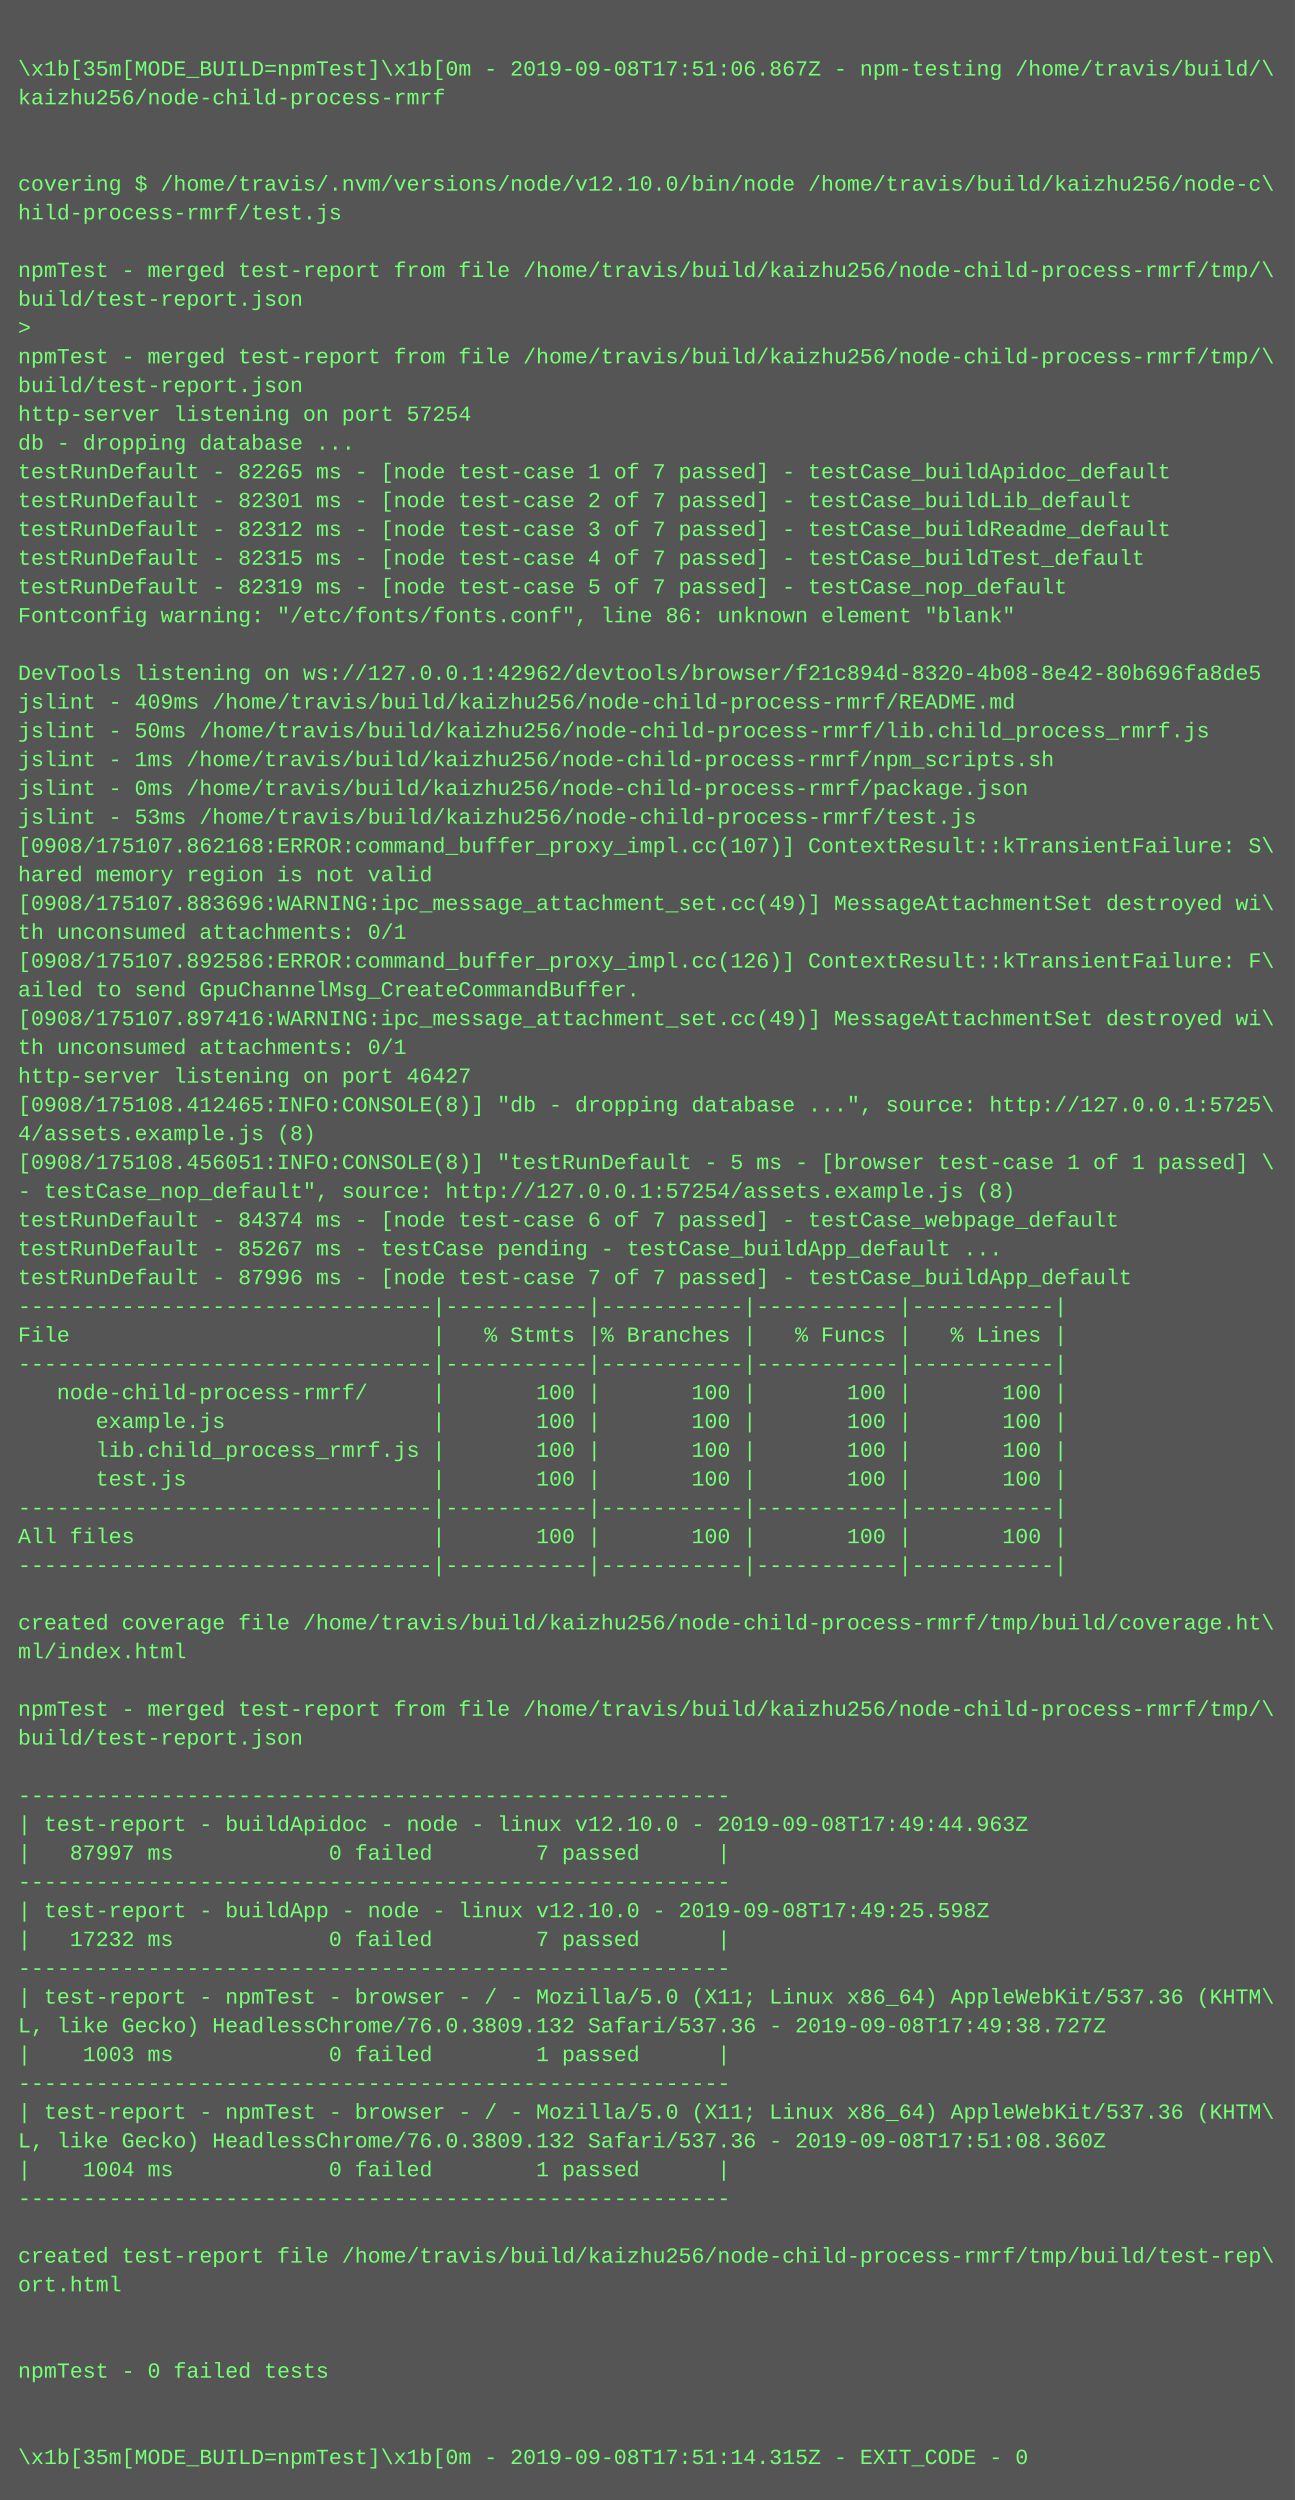
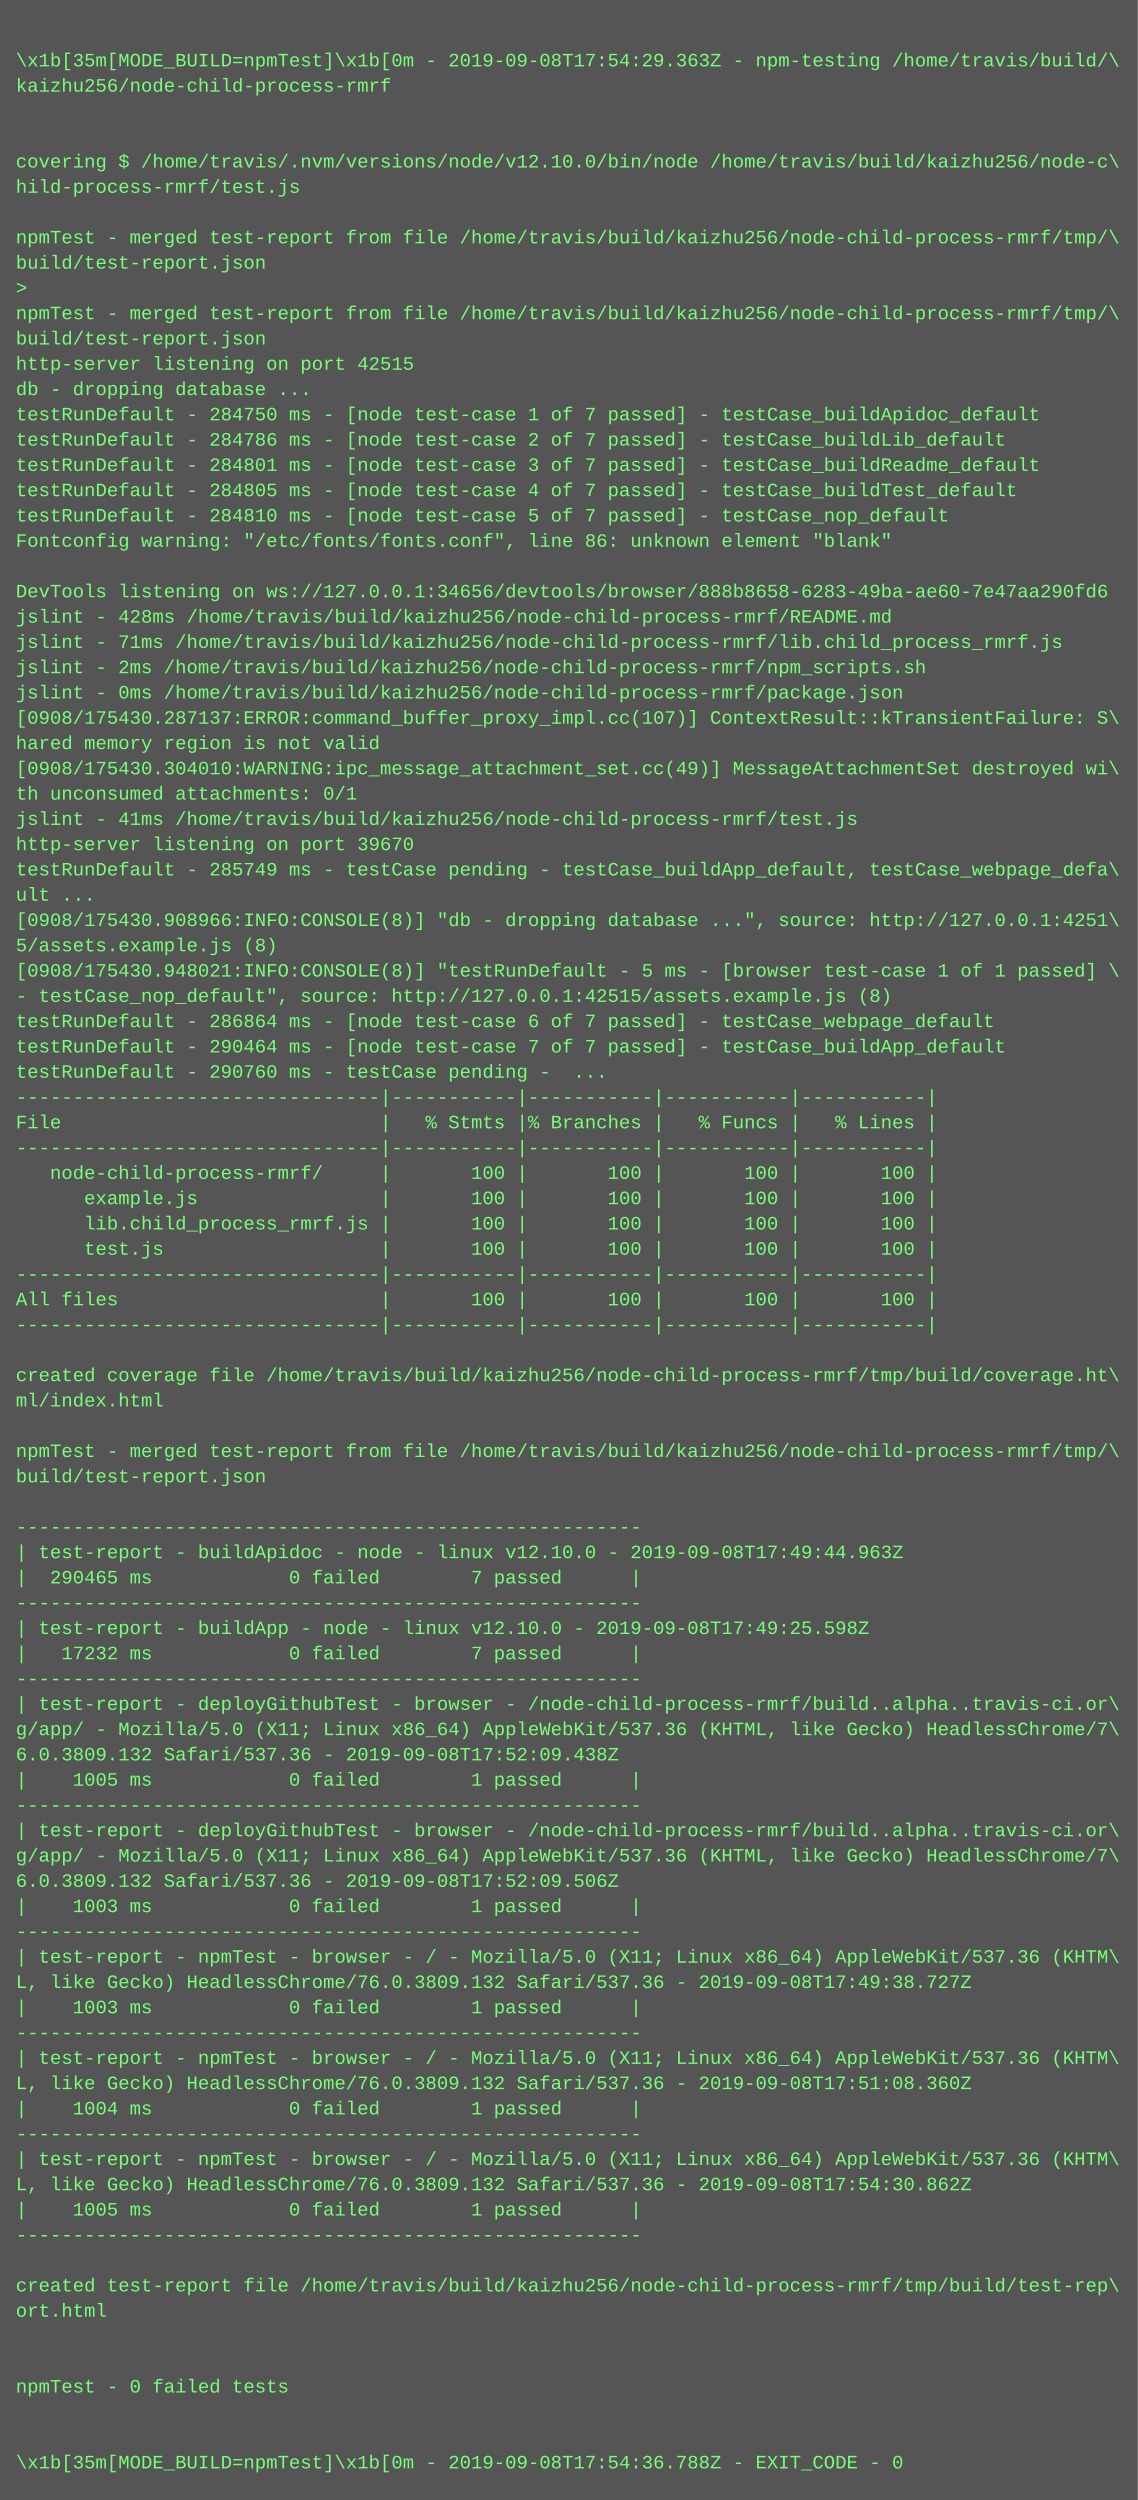
- <svg xmlns="http://www.w3.org/2000/svg" height="1390" width="720">
-   <rect height="1390" fill="#555" width="720" />
+ <svg xmlns="http://www.w3.org/2000/svg" height="1582" width="720">
+   <rect height="1582" fill="#555" width="720" />
  <text fill="#7f7" font-family="Courier New" font-size="12" xml:space="preserve">
    <tspan x="10" y="26" />
-     <tspan x="10" y="42">\x1b[35m[MODE_BUILD=npmTest]\x1b[0m - 2019-09-08T17:51:06.867Z - npm-testing /home/travis/build/\</tspan>
+     <tspan x="10" y="42">\x1b[35m[MODE_BUILD=npmTest]\x1b[0m - 2019-09-08T17:54:29.363Z - npm-testing /home/travis/build/\</tspan>
    <tspan x="10" y="58">kaizhu256/node-child-process-rmrf</tspan>
    <tspan x="10" y="74" />
    <tspan x="10" y="90" />
    <tspan x="10" y="106">covering $ /home/travis/.nvm/versions/node/v12.10.0/bin/node /home/travis/build/kaizhu256/node-c\</tspan>
    <tspan x="10" y="122">hild-process-rmrf/test.js</tspan>
    <tspan x="10" y="138" />
    <tspan x="10" y="154">npmTest - merged test-report from file /home/travis/build/kaizhu256/node-child-process-rmrf/tmp/\</tspan>
    <tspan x="10" y="170">build/test-report.json</tspan>
    <tspan x="10" y="186">&gt; </tspan>
    <tspan x="10" y="202">npmTest - merged test-report from file /home/travis/build/kaizhu256/node-child-process-rmrf/tmp/\</tspan>
    <tspan x="10" y="218">build/test-report.json</tspan>
-     <tspan x="10" y="234">http-server listening on port 57254</tspan>
+     <tspan x="10" y="234">http-server listening on port 42515</tspan>
    <tspan x="10" y="250">db - dropping database ...</tspan>
-     <tspan x="10" y="266">testRunDefault - 82265 ms - [node test-case 1 of 7 passed] - testCase_buildApidoc_default</tspan>
-     <tspan x="10" y="282">testRunDefault - 82301 ms - [node test-case 2 of 7 passed] - testCase_buildLib_default</tspan>
-     <tspan x="10" y="298">testRunDefault - 82312 ms - [node test-case 3 of 7 passed] - testCase_buildReadme_default</tspan>
-     <tspan x="10" y="314">testRunDefault - 82315 ms - [node test-case 4 of 7 passed] - testCase_buildTest_default</tspan>
-     <tspan x="10" y="330">testRunDefault - 82319 ms - [node test-case 5 of 7 passed] - testCase_nop_default</tspan>
+     <tspan x="10" y="266">testRunDefault - 284750 ms - [node test-case 1 of 7 passed] - testCase_buildApidoc_default</tspan>
+     <tspan x="10" y="282">testRunDefault - 284786 ms - [node test-case 2 of 7 passed] - testCase_buildLib_default</tspan>
+     <tspan x="10" y="298">testRunDefault - 284801 ms - [node test-case 3 of 7 passed] - testCase_buildReadme_default</tspan>
+     <tspan x="10" y="314">testRunDefault - 284805 ms - [node test-case 4 of 7 passed] - testCase_buildTest_default</tspan>
+     <tspan x="10" y="330">testRunDefault - 284810 ms - [node test-case 5 of 7 passed] - testCase_nop_default</tspan>
    <tspan x="10" y="346">Fontconfig warning: "/etc/fonts/fonts.conf", line 86: unknown element "blank"</tspan>
    <tspan x="10" y="362" />
-     <tspan x="10" y="378">DevTools listening on ws://127.0.0.1:42962/devtools/browser/f21c894d-8320-4b08-8e42-80b696fa8de5</tspan>
-     <tspan x="10" y="394">jslint - 409ms /home/travis/build/kaizhu256/node-child-process-rmrf/README.md</tspan>
-     <tspan x="10" y="410">jslint - 50ms /home/travis/build/kaizhu256/node-child-process-rmrf/lib.child_process_rmrf.js</tspan>
-     <tspan x="10" y="426">jslint - 1ms /home/travis/build/kaizhu256/node-child-process-rmrf/npm_scripts.sh</tspan>
+     <tspan x="10" y="378">DevTools listening on ws://127.0.0.1:34656/devtools/browser/888b8658-6283-49ba-ae60-7e47aa290fd6</tspan>
+     <tspan x="10" y="394">jslint - 428ms /home/travis/build/kaizhu256/node-child-process-rmrf/README.md</tspan>
+     <tspan x="10" y="410">jslint - 71ms /home/travis/build/kaizhu256/node-child-process-rmrf/lib.child_process_rmrf.js</tspan>
+     <tspan x="10" y="426">jslint - 2ms /home/travis/build/kaizhu256/node-child-process-rmrf/npm_scripts.sh</tspan>
    <tspan x="10" y="442">jslint - 0ms /home/travis/build/kaizhu256/node-child-process-rmrf/package.json</tspan>
-     <tspan x="10" y="458">jslint - 53ms /home/travis/build/kaizhu256/node-child-process-rmrf/test.js</tspan>
-     <tspan x="10" y="474">[0908/175107.862168:ERROR:command_buffer_proxy_impl.cc(107)] ContextResult::kTransientFailure: S\</tspan>
-     <tspan x="10" y="490">hared memory region is not valid</tspan>
-     <tspan x="10" y="506">[0908/175107.883696:WARNING:ipc_message_attachment_set.cc(49)] MessageAttachmentSet destroyed wi\</tspan>
-     <tspan x="10" y="522">th unconsumed attachments: 0/1</tspan>
-     <tspan x="10" y="538">[0908/175107.892586:ERROR:command_buffer_proxy_impl.cc(126)] ContextResult::kTransientFailure: F\</tspan>
-     <tspan x="10" y="554">ailed to send GpuChannelMsg_CreateCommandBuffer.</tspan>
-     <tspan x="10" y="570">[0908/175107.897416:WARNING:ipc_message_attachment_set.cc(49)] MessageAttachmentSet destroyed wi\</tspan>
-     <tspan x="10" y="586">th unconsumed attachments: 0/1</tspan>
-     <tspan x="10" y="602">http-server listening on port 46427</tspan>
-     <tspan x="10" y="618">[0908/175108.412465:INFO:CONSOLE(8)] "db - dropping database ...", source: http://127.0.0.1:5725\</tspan>
-     <tspan x="10" y="634">4/assets.example.js (8)</tspan>
-     <tspan x="10" y="650">[0908/175108.456051:INFO:CONSOLE(8)] "testRunDefault - 5 ms - [browser test-case 1 of 1 passed] \</tspan>
-     <tspan x="10" y="666">- testCase_nop_default", source: http://127.0.0.1:57254/assets.example.js (8)</tspan>
-     <tspan x="10" y="682">testRunDefault - 84374 ms - [node test-case 6 of 7 passed] - testCase_webpage_default</tspan>
-     <tspan x="10" y="698">testRunDefault - 85267 ms - testCase pending - testCase_buildApp_default ...</tspan>
-     <tspan x="10" y="714">testRunDefault - 87996 ms - [node test-case 7 of 7 passed] - testCase_buildApp_default</tspan>
+     <tspan x="10" y="458">[0908/175430.287137:ERROR:command_buffer_proxy_impl.cc(107)] ContextResult::kTransientFailure: S\</tspan>
+     <tspan x="10" y="474">hared memory region is not valid</tspan>
+     <tspan x="10" y="490">[0908/175430.304010:WARNING:ipc_message_attachment_set.cc(49)] MessageAttachmentSet destroyed wi\</tspan>
+     <tspan x="10" y="506">th unconsumed attachments: 0/1</tspan>
+     <tspan x="10" y="522">jslint - 41ms /home/travis/build/kaizhu256/node-child-process-rmrf/test.js</tspan>
+     <tspan x="10" y="538">http-server listening on port 39670</tspan>
+     <tspan x="10" y="554">testRunDefault - 285749 ms - testCase pending - testCase_buildApp_default, testCase_webpage_defa\</tspan>
+     <tspan x="10" y="570">ult ...</tspan>
+     <tspan x="10" y="586">[0908/175430.908966:INFO:CONSOLE(8)] "db - dropping database ...", source: http://127.0.0.1:4251\</tspan>
+     <tspan x="10" y="602">5/assets.example.js (8)</tspan>
+     <tspan x="10" y="618">[0908/175430.948021:INFO:CONSOLE(8)] "testRunDefault - 5 ms - [browser test-case 1 of 1 passed] \</tspan>
+     <tspan x="10" y="634">- testCase_nop_default", source: http://127.0.0.1:42515/assets.example.js (8)</tspan>
+     <tspan x="10" y="650">testRunDefault - 286864 ms - [node test-case 6 of 7 passed] - testCase_webpage_default</tspan>
+     <tspan x="10" y="666">testRunDefault - 290464 ms - [node test-case 7 of 7 passed] - testCase_buildApp_default</tspan>
+     <tspan x="10" y="682">testRunDefault - 290760 ms - testCase pending -  ...</tspan>
+     <tspan x="10" y="698">--------------------------------|-----------|-----------|-----------|-----------|</tspan>
+     <tspan x="10" y="714">File                            |   % Stmts |% Branches |   % Funcs |   % Lines |</tspan>
    <tspan x="10" y="730">--------------------------------|-----------|-----------|-----------|-----------|</tspan>
-     <tspan x="10" y="746">File                            |   % Stmts |% Branches |   % Funcs |   % Lines |</tspan>
-     <tspan x="10" y="762">--------------------------------|-----------|-----------|-----------|-----------|</tspan>
-     <tspan x="10" y="778">   node-child-process-rmrf/     |       100 |       100 |       100 |       100 |</tspan>
-     <tspan x="10" y="794">      example.js                |       100 |       100 |       100 |       100 |</tspan>
-     <tspan x="10" y="810">      lib.child_process_rmrf.js |       100 |       100 |       100 |       100 |</tspan>
-     <tspan x="10" y="826">      test.js                   |       100 |       100 |       100 |       100 |</tspan>
+     <tspan x="10" y="746">   node-child-process-rmrf/     |       100 |       100 |       100 |       100 |</tspan>
+     <tspan x="10" y="762">      example.js                |       100 |       100 |       100 |       100 |</tspan>
+     <tspan x="10" y="778">      lib.child_process_rmrf.js |       100 |       100 |       100 |       100 |</tspan>
+     <tspan x="10" y="794">      test.js                   |       100 |       100 |       100 |       100 |</tspan>
+     <tspan x="10" y="810">--------------------------------|-----------|-----------|-----------|-----------|</tspan>
+     <tspan x="10" y="826">All files                       |       100 |       100 |       100 |       100 |</tspan>
    <tspan x="10" y="842">--------------------------------|-----------|-----------|-----------|-----------|</tspan>
-     <tspan x="10" y="858">All files                       |       100 |       100 |       100 |       100 |</tspan>
-     <tspan x="10" y="874">--------------------------------|-----------|-----------|-----------|-----------|</tspan>
-     <tspan x="10" y="890" />
-     <tspan x="10" y="906">created coverage file /home/travis/build/kaizhu256/node-child-process-rmrf/tmp/build/coverage.ht\</tspan>
-     <tspan x="10" y="922">ml/index.html</tspan>
-     <tspan x="10" y="938" />
-     <tspan x="10" y="954">npmTest - merged test-report from file /home/travis/build/kaizhu256/node-child-process-rmrf/tmp/\</tspan>
-     <tspan x="10" y="970">build/test-report.json</tspan>
-     <tspan x="10" y="986" />
-     <tspan x="10" y="1002">-------------------------------------------------------</tspan>
-     <tspan x="10" y="1018">| test-report - buildApidoc - node - linux v12.10.0 - 2019-09-08T17:49:44.963Z</tspan>
-     <tspan x="10" y="1034">|   87997 ms            0 failed        7 passed      |</tspan>
-     <tspan x="10" y="1050">-------------------------------------------------------</tspan>
-     <tspan x="10" y="1066">| test-report - buildApp - node - linux v12.10.0 - 2019-09-08T17:49:25.598Z</tspan>
-     <tspan x="10" y="1082">|   17232 ms            0 failed        7 passed      |</tspan>
-     <tspan x="10" y="1098">-------------------------------------------------------</tspan>
-     <tspan x="10" y="1114">| test-report - npmTest - browser - / - Mozilla/5.0 (X11; Linux x86_64) AppleWebKit/537.36 (KHTM\</tspan>
-     <tspan x="10" y="1130">L, like Gecko) HeadlessChrome/76.0.3809.132 Safari/537.36 - 2019-09-08T17:49:38.727Z</tspan>
-     <tspan x="10" y="1146">|    1003 ms            0 failed        1 passed      |</tspan>
-     <tspan x="10" y="1162">-------------------------------------------------------</tspan>
-     <tspan x="10" y="1178">| test-report - npmTest - browser - / - Mozilla/5.0 (X11; Linux x86_64) AppleWebKit/537.36 (KHTM\</tspan>
-     <tspan x="10" y="1194">L, like Gecko) HeadlessChrome/76.0.3809.132 Safari/537.36 - 2019-09-08T17:51:08.360Z</tspan>
-     <tspan x="10" y="1210">|    1004 ms            0 failed        1 passed      |</tspan>
+     <tspan x="10" y="858" />
+     <tspan x="10" y="874">created coverage file /home/travis/build/kaizhu256/node-child-process-rmrf/tmp/build/coverage.ht\</tspan>
+     <tspan x="10" y="890">ml/index.html</tspan>
+     <tspan x="10" y="906" />
+     <tspan x="10" y="922">npmTest - merged test-report from file /home/travis/build/kaizhu256/node-child-process-rmrf/tmp/\</tspan>
+     <tspan x="10" y="938">build/test-report.json</tspan>
+     <tspan x="10" y="954" />
+     <tspan x="10" y="970">-------------------------------------------------------</tspan>
+     <tspan x="10" y="986">| test-report - buildApidoc - node - linux v12.10.0 - 2019-09-08T17:49:44.963Z</tspan>
+     <tspan x="10" y="1002">|  290465 ms            0 failed        7 passed      |</tspan>
+     <tspan x="10" y="1018">-------------------------------------------------------</tspan>
+     <tspan x="10" y="1034">| test-report - buildApp - node - linux v12.10.0 - 2019-09-08T17:49:25.598Z</tspan>
+     <tspan x="10" y="1050">|   17232 ms            0 failed        7 passed      |</tspan>
+     <tspan x="10" y="1066">-------------------------------------------------------</tspan>
+     <tspan x="10" y="1082">| test-report - deployGithubTest - browser - /node-child-process-rmrf/build..alpha..travis-ci.or\</tspan>
+     <tspan x="10" y="1098">g/app/ - Mozilla/5.0 (X11; Linux x86_64) AppleWebKit/537.36 (KHTML, like Gecko) HeadlessChrome/7\</tspan>
+     <tspan x="10" y="1114">6.0.3809.132 Safari/537.36 - 2019-09-08T17:52:09.438Z</tspan>
+     <tspan x="10" y="1130">|    1005 ms            0 failed        1 passed      |</tspan>
+     <tspan x="10" y="1146">-------------------------------------------------------</tspan>
+     <tspan x="10" y="1162">| test-report - deployGithubTest - browser - /node-child-process-rmrf/build..alpha..travis-ci.or\</tspan>
+     <tspan x="10" y="1178">g/app/ - Mozilla/5.0 (X11; Linux x86_64) AppleWebKit/537.36 (KHTML, like Gecko) HeadlessChrome/7\</tspan>
+     <tspan x="10" y="1194">6.0.3809.132 Safari/537.36 - 2019-09-08T17:52:09.506Z</tspan>
+     <tspan x="10" y="1210">|    1003 ms            0 failed        1 passed      |</tspan>
    <tspan x="10" y="1226">-------------------------------------------------------</tspan>
-     <tspan x="10" y="1242" />
-     <tspan x="10" y="1258">created test-report file /home/travis/build/kaizhu256/node-child-process-rmrf/tmp/build/test-rep\</tspan>
-     <tspan x="10" y="1274">ort.html</tspan>
-     <tspan x="10" y="1290" />
-     <tspan x="10" y="1306" />
-     <tspan x="10" y="1322">npmTest - 0 failed tests</tspan>
-     <tspan x="10" y="1338" />
-     <tspan x="10" y="1354" />
-     <tspan x="10" y="1370">\x1b[35m[MODE_BUILD=npmTest]\x1b[0m - 2019-09-08T17:51:14.315Z - EXIT_CODE - 0</tspan>
+     <tspan x="10" y="1242">| test-report - npmTest - browser - / - Mozilla/5.0 (X11; Linux x86_64) AppleWebKit/537.36 (KHTM\</tspan>
+     <tspan x="10" y="1258">L, like Gecko) HeadlessChrome/76.0.3809.132 Safari/537.36 - 2019-09-08T17:49:38.727Z</tspan>
+     <tspan x="10" y="1274">|    1003 ms            0 failed        1 passed      |</tspan>
+     <tspan x="10" y="1290">-------------------------------------------------------</tspan>
+     <tspan x="10" y="1306">| test-report - npmTest - browser - / - Mozilla/5.0 (X11; Linux x86_64) AppleWebKit/537.36 (KHTM\</tspan>
+     <tspan x="10" y="1322">L, like Gecko) HeadlessChrome/76.0.3809.132 Safari/537.36 - 2019-09-08T17:51:08.360Z</tspan>
+     <tspan x="10" y="1338">|    1004 ms            0 failed        1 passed      |</tspan>
+     <tspan x="10" y="1354">-------------------------------------------------------</tspan>
+     <tspan x="10" y="1370">| test-report - npmTest - browser - / - Mozilla/5.0 (X11; Linux x86_64) AppleWebKit/537.36 (KHTM\</tspan>
+     <tspan x="10" y="1386">L, like Gecko) HeadlessChrome/76.0.3809.132 Safari/537.36 - 2019-09-08T17:54:30.862Z</tspan>
+     <tspan x="10" y="1402">|    1005 ms            0 failed        1 passed      |</tspan>
+     <tspan x="10" y="1418">-------------------------------------------------------</tspan>
+     <tspan x="10" y="1434" />
+     <tspan x="10" y="1450">created test-report file /home/travis/build/kaizhu256/node-child-process-rmrf/tmp/build/test-rep\</tspan>
+     <tspan x="10" y="1466">ort.html</tspan>
+     <tspan x="10" y="1482" />
+     <tspan x="10" y="1498" />
+     <tspan x="10" y="1514">npmTest - 0 failed tests</tspan>
+     <tspan x="10" y="1530" />
+     <tspan x="10" y="1546" />
+     <tspan x="10" y="1562">\x1b[35m[MODE_BUILD=npmTest]\x1b[0m - 2019-09-08T17:54:36.788Z - EXIT_CODE - 0</tspan>
  </text>
</svg>
